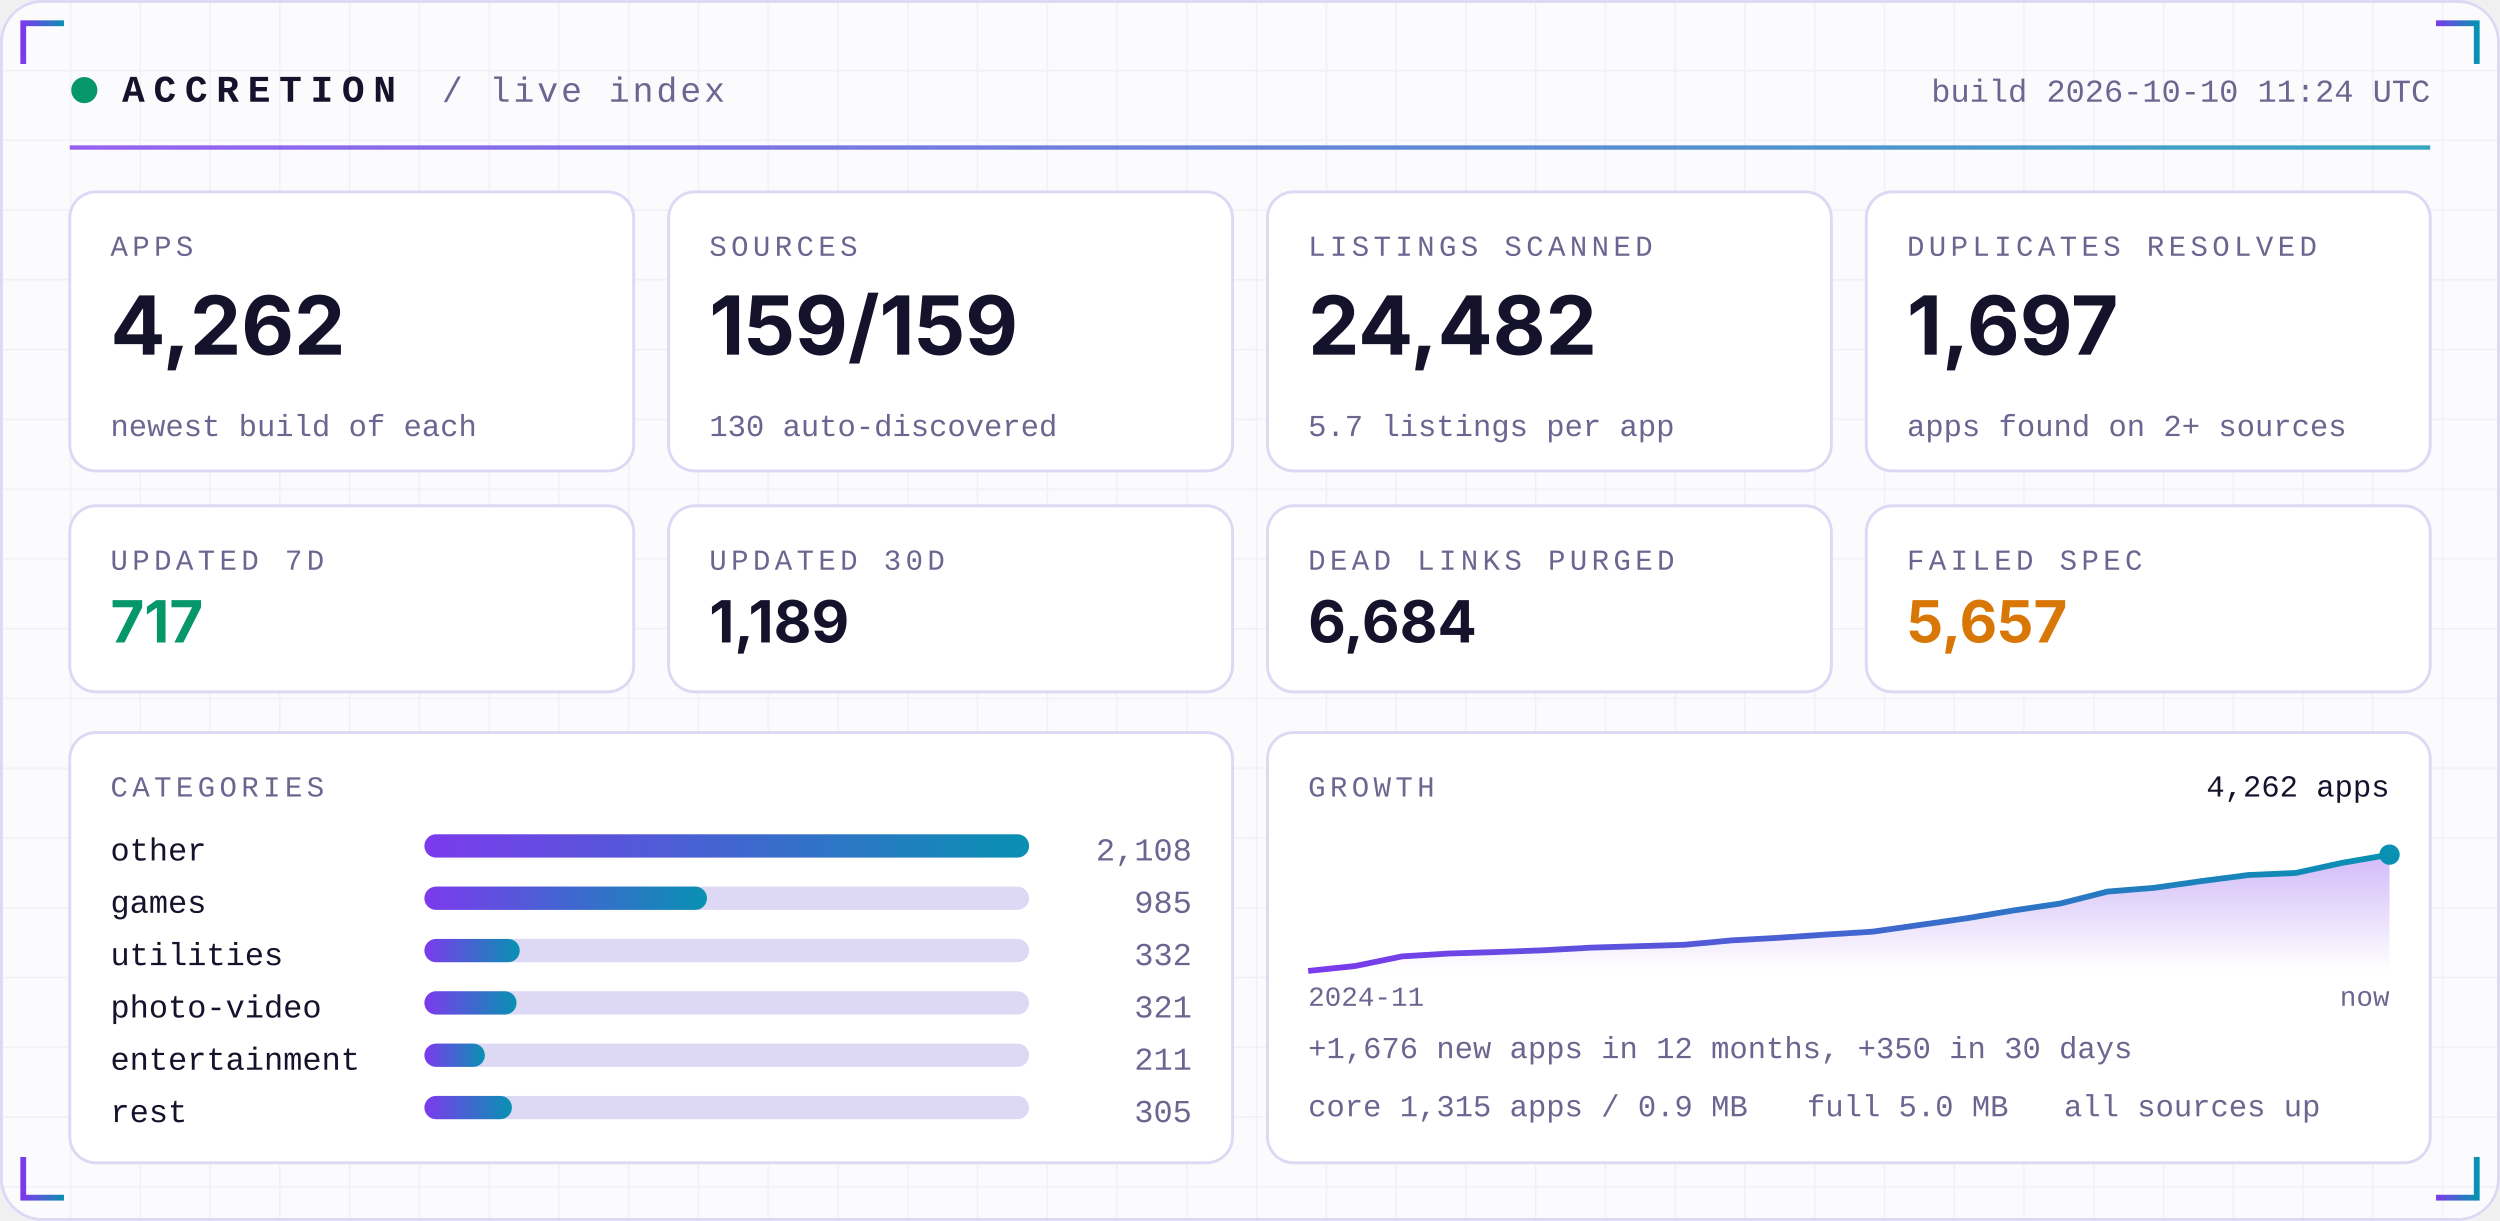
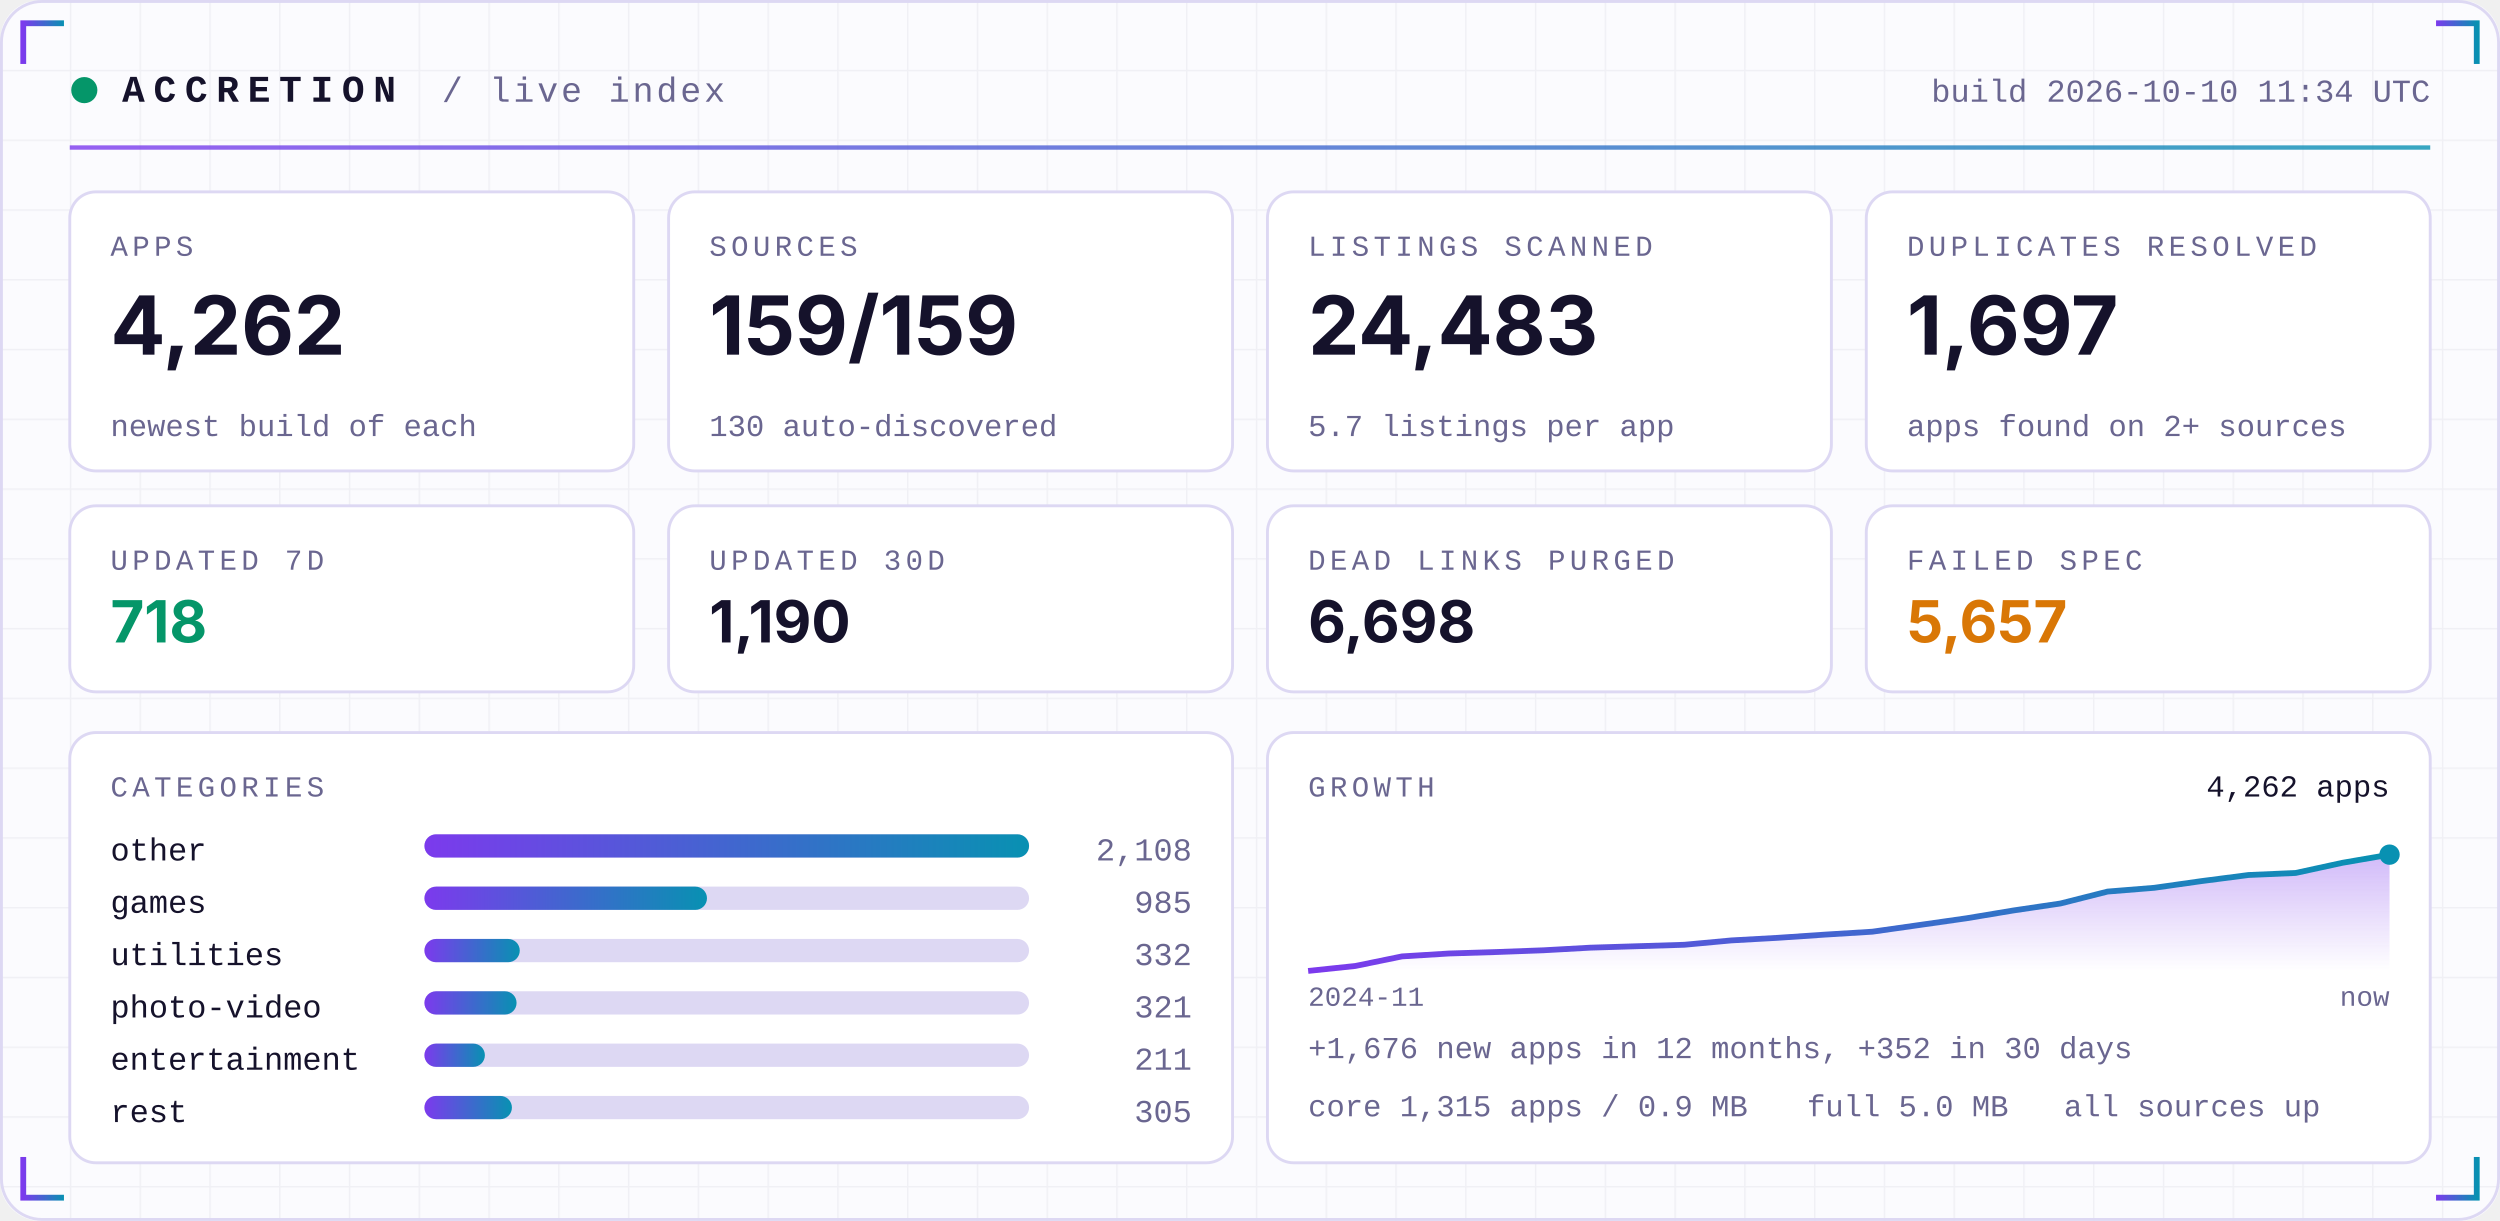
<svg xmlns="http://www.w3.org/2000/svg" width="860" height="420" viewBox="0 0 860 420" role="img">
  <defs>
    <linearGradient id="acc" x1="0" x2="1">
      <stop offset="0" stop-color="#7C3AED" />
      <stop offset="1" stop-color="#0891B2" />
    </linearGradient>
    <linearGradient id="area" x1="0" x2="0" y1="0" y2="1">
      <stop offset="0" stop-color="#7C3AED" stop-opacity="0.35" />
      <stop offset="1" stop-color="#7C3AED" stop-opacity="0" />
    </linearGradient>
    <pattern id="grid" width="24" height="24" patternUnits="userSpaceOnUse">
      <path d="M24 0H0V24" fill="none" stroke="#1E1B4B" stroke-opacity="0.05" />
    </pattern>
  </defs>
  <rect width="860" height="420" rx="14" fill="#FBFBFE" />
  <rect width="860" height="420" rx="14" fill="url(#grid)" />
  <rect x="0.5" y="0.5" width="859" height="419" rx="14" fill="none" stroke="#DDD8F3" />
  <path d="M8 22 V8 H22" stroke="url(#acc)" stroke-width="2" fill="none" />
  <path d="M852 22 V8 H838" stroke="url(#acc)" stroke-width="2" fill="none" />
  <path d="M8 398 V412 H22" stroke="url(#acc)" stroke-width="2" fill="none" />
  <path d="M852 398 V412 H838" stroke="url(#acc)" stroke-width="2" fill="none" />
  <circle cx="29" cy="31" r="4.5" fill="#059669">
    <animate attributeName="opacity" values="1;0.25;1" dur="2.4s" repeatCount="indefinite" />
  </circle>
  <text x="42" y="35" font-family="ui-monospace,SFMono-Regular,Menlo,Consolas,'Liberation Mono',monospace" font-size="13" font-weight="700" fill="#15122B" text-anchor="start" letter-spacing="3">ACCRETION</text>
  <text x="152" y="35" font-family="ui-monospace,SFMono-Regular,Menlo,Consolas,'Liberation Mono',monospace" font-size="12" font-weight="400" fill="#6A6690" text-anchor="start" letter-spacing="1">/ live index</text>
-   <text x="836" y="35" font-family="ui-monospace,SFMono-Regular,Menlo,Consolas,'Liberation Mono',monospace" font-size="11" font-weight="400" fill="#6A6690" text-anchor="end" letter-spacing="0">build 2026-10-10 11:24 UTC</text>
+   <text x="836" y="35" font-family="ui-monospace,SFMono-Regular,Menlo,Consolas,'Liberation Mono',monospace" font-size="11" font-weight="400" fill="#6A6690" text-anchor="end" letter-spacing="0">build 2026-10-10 11:34 UTC</text>
  <rect x="24" y="50" width="812" height="1.5" fill="url(#acc)" opacity="0.8" />
  <rect x="24.0" y="66" width="194.0" height="96" rx="9" fill="#FFFFFF" stroke="#DDD8F3" />
  <text x="38.0" y="88" font-family="ui-monospace,SFMono-Regular,Menlo,Consolas,'Liberation Mono',monospace" font-size="10" font-weight="400" fill="#6A6690" text-anchor="start" letter-spacing="1.5">APPS</text>
  <text x="38.0" y="122" font-family="-apple-system,BlinkMacSystemFont,'Segoe UI',Inter,Helvetica,Arial,sans-serif" font-size="28" font-weight="700" fill="#15122B" text-anchor="start" letter-spacing="0">4,262</text>
  <text x="38.0" y="150" font-family="ui-monospace,SFMono-Regular,Menlo,Consolas,'Liberation Mono',monospace" font-size="10.5" font-weight="400" fill="#6A6690" text-anchor="start" letter-spacing="0">newest build of each</text>
  <rect x="230.0" y="66" width="194.0" height="96" rx="9" fill="#FFFFFF" stroke="#DDD8F3" />
  <text x="244.0" y="88" font-family="ui-monospace,SFMono-Regular,Menlo,Consolas,'Liberation Mono',monospace" font-size="10" font-weight="400" fill="#6A6690" text-anchor="start" letter-spacing="1.5">SOURCES</text>
  <text x="244.0" y="122" font-family="-apple-system,BlinkMacSystemFont,'Segoe UI',Inter,Helvetica,Arial,sans-serif" font-size="28" font-weight="700" fill="#15122B" text-anchor="start" letter-spacing="0">159/159</text>
  <text x="244.0" y="150" font-family="ui-monospace,SFMono-Regular,Menlo,Consolas,'Liberation Mono',monospace" font-size="10.5" font-weight="400" fill="#6A6690" text-anchor="start" letter-spacing="0">130 auto-discovered</text>
  <rect x="436.0" y="66" width="194.0" height="96" rx="9" fill="#FFFFFF" stroke="#DDD8F3" />
  <text x="450.0" y="88" font-family="ui-monospace,SFMono-Regular,Menlo,Consolas,'Liberation Mono',monospace" font-size="10" font-weight="400" fill="#6A6690" text-anchor="start" letter-spacing="1.5">LISTINGS SCANNED</text>
-   <text x="450.0" y="122" font-family="-apple-system,BlinkMacSystemFont,'Segoe UI',Inter,Helvetica,Arial,sans-serif" font-size="28" font-weight="700" fill="#15122B" text-anchor="start" letter-spacing="0">24,482</text>
+   <text x="450.0" y="122" font-family="-apple-system,BlinkMacSystemFont,'Segoe UI',Inter,Helvetica,Arial,sans-serif" font-size="28" font-weight="700" fill="#15122B" text-anchor="start" letter-spacing="0">24,483</text>
  <text x="450.0" y="150" font-family="ui-monospace,SFMono-Regular,Menlo,Consolas,'Liberation Mono',monospace" font-size="10.5" font-weight="400" fill="#6A6690" text-anchor="start" letter-spacing="0">5.7 listings per app</text>
  <rect x="642.0" y="66" width="194.0" height="96" rx="9" fill="#FFFFFF" stroke="#DDD8F3" />
  <text x="656.0" y="88" font-family="ui-monospace,SFMono-Regular,Menlo,Consolas,'Liberation Mono',monospace" font-size="10" font-weight="400" fill="#6A6690" text-anchor="start" letter-spacing="1.5">DUPLICATES RESOLVED</text>
  <text x="656.0" y="122" font-family="-apple-system,BlinkMacSystemFont,'Segoe UI',Inter,Helvetica,Arial,sans-serif" font-size="28" font-weight="700" fill="#15122B" text-anchor="start" letter-spacing="0">1,697</text>
  <text x="656.0" y="150" font-family="ui-monospace,SFMono-Regular,Menlo,Consolas,'Liberation Mono',monospace" font-size="10.5" font-weight="400" fill="#6A6690" text-anchor="start" letter-spacing="0">apps found on 2+ sources</text>
  <rect x="24.0" y="174" width="194.0" height="64" rx="9" fill="#FFFFFF" stroke="#DDD8F3" />
  <text x="38.0" y="196" font-family="ui-monospace,SFMono-Regular,Menlo,Consolas,'Liberation Mono',monospace" font-size="10" font-weight="400" fill="#6A6690" text-anchor="start" letter-spacing="1.5">UPDATED 7D</text>
-   <text x="38.0" y="221" font-family="-apple-system,BlinkMacSystemFont,'Segoe UI',Inter,Helvetica,Arial,sans-serif" font-size="20" font-weight="700" fill="#059669" text-anchor="start" letter-spacing="0">717</text>
+   <text x="38.0" y="221" font-family="-apple-system,BlinkMacSystemFont,'Segoe UI',Inter,Helvetica,Arial,sans-serif" font-size="20" font-weight="700" fill="#059669" text-anchor="start" letter-spacing="0">718</text>
  <rect x="230.0" y="174" width="194.0" height="64" rx="9" fill="#FFFFFF" stroke="#DDD8F3" />
  <text x="244.0" y="196" font-family="ui-monospace,SFMono-Regular,Menlo,Consolas,'Liberation Mono',monospace" font-size="10" font-weight="400" fill="#6A6690" text-anchor="start" letter-spacing="1.5">UPDATED 30D</text>
-   <text x="244.0" y="221" font-family="-apple-system,BlinkMacSystemFont,'Segoe UI',Inter,Helvetica,Arial,sans-serif" font-size="20" font-weight="700" fill="#15122B" text-anchor="start" letter-spacing="0">1,189</text>
+   <text x="244.0" y="221" font-family="-apple-system,BlinkMacSystemFont,'Segoe UI',Inter,Helvetica,Arial,sans-serif" font-size="20" font-weight="700" fill="#15122B" text-anchor="start" letter-spacing="0">1,190</text>
  <rect x="436.0" y="174" width="194.0" height="64" rx="9" fill="#FFFFFF" stroke="#DDD8F3" />
  <text x="450.0" y="196" font-family="ui-monospace,SFMono-Regular,Menlo,Consolas,'Liberation Mono',monospace" font-size="10" font-weight="400" fill="#6A6690" text-anchor="start" letter-spacing="1.5">DEAD LINKS PURGED</text>
-   <text x="450.0" y="221" font-family="-apple-system,BlinkMacSystemFont,'Segoe UI',Inter,Helvetica,Arial,sans-serif" font-size="20" font-weight="700" fill="#15122B" text-anchor="start" letter-spacing="0">6,684</text>
+   <text x="450.0" y="221" font-family="-apple-system,BlinkMacSystemFont,'Segoe UI',Inter,Helvetica,Arial,sans-serif" font-size="20" font-weight="700" fill="#15122B" text-anchor="start" letter-spacing="0">6,698</text>
  <rect x="642.0" y="174" width="194.0" height="64" rx="9" fill="#FFFFFF" stroke="#DDD8F3" />
  <text x="656.0" y="196" font-family="ui-monospace,SFMono-Regular,Menlo,Consolas,'Liberation Mono',monospace" font-size="10" font-weight="400" fill="#6A6690" text-anchor="start" letter-spacing="1.5">FAILED SPEC</text>
  <text x="656.0" y="221" font-family="-apple-system,BlinkMacSystemFont,'Segoe UI',Inter,Helvetica,Arial,sans-serif" font-size="20" font-weight="700" fill="#D97706" text-anchor="start" letter-spacing="0">5,657</text>
  <rect x="24" y="252" width="400.0" height="148" rx="9" fill="#FFFFFF" stroke="#DDD8F3" />
  <rect x="436.0" y="252" width="400.0" height="148" rx="9" fill="#FFFFFF" stroke="#DDD8F3" />
  <text x="38" y="274" font-family="ui-monospace,SFMono-Regular,Menlo,Consolas,'Liberation Mono',monospace" font-size="10" font-weight="400" fill="#6A6690" text-anchor="start" letter-spacing="1.5">CATEGORIES</text>
  <text x="38" y="296" font-family="ui-monospace,SFMono-Regular,Menlo,Consolas,'Liberation Mono',monospace" font-size="11" font-weight="400" fill="#15122B" text-anchor="start" letter-spacing="0">other</text>
  <rect x="146" y="287" width="208.0" height="8" rx="4" fill="#DDD8F3" />
  <rect x="146" y="287" width="208.0" height="8" rx="4" fill="url(#acc)" />
  <text x="410.0" y="296" font-family="ui-monospace,SFMono-Regular,Menlo,Consolas,'Liberation Mono',monospace" font-size="11" font-weight="400" fill="#6A6690" text-anchor="end" letter-spacing="0">2,108</text>
  <text x="38" y="314" font-family="ui-monospace,SFMono-Regular,Menlo,Consolas,'Liberation Mono',monospace" font-size="11" font-weight="400" fill="#15122B" text-anchor="start" letter-spacing="0">games</text>
  <rect x="146" y="305" width="208.0" height="8" rx="4" fill="#DDD8F3" />
  <rect x="146" y="305" width="97.2" height="8" rx="4" fill="url(#acc)" />
  <text x="410.0" y="314" font-family="ui-monospace,SFMono-Regular,Menlo,Consolas,'Liberation Mono',monospace" font-size="11" font-weight="400" fill="#6A6690" text-anchor="end" letter-spacing="0">985</text>
  <text x="38" y="332" font-family="ui-monospace,SFMono-Regular,Menlo,Consolas,'Liberation Mono',monospace" font-size="11" font-weight="400" fill="#15122B" text-anchor="start" letter-spacing="0">utilities</text>
  <rect x="146" y="323" width="208.0" height="8" rx="4" fill="#DDD8F3" />
  <rect x="146" y="323" width="32.8" height="8" rx="4" fill="url(#acc)" />
  <text x="410.0" y="332" font-family="ui-monospace,SFMono-Regular,Menlo,Consolas,'Liberation Mono',monospace" font-size="11" font-weight="400" fill="#6A6690" text-anchor="end" letter-spacing="0">332</text>
  <text x="38" y="350" font-family="ui-monospace,SFMono-Regular,Menlo,Consolas,'Liberation Mono',monospace" font-size="11" font-weight="400" fill="#15122B" text-anchor="start" letter-spacing="0">photo-video</text>
  <rect x="146" y="341" width="208.0" height="8" rx="4" fill="#DDD8F3" />
  <rect x="146" y="341" width="31.7" height="8" rx="4" fill="url(#acc)" />
  <text x="410.0" y="350" font-family="ui-monospace,SFMono-Regular,Menlo,Consolas,'Liberation Mono',monospace" font-size="11" font-weight="400" fill="#6A6690" text-anchor="end" letter-spacing="0">321</text>
  <text x="38" y="368" font-family="ui-monospace,SFMono-Regular,Menlo,Consolas,'Liberation Mono',monospace" font-size="11" font-weight="400" fill="#15122B" text-anchor="start" letter-spacing="0">entertainment</text>
  <rect x="146" y="359" width="208.0" height="8" rx="4" fill="#DDD8F3" />
  <rect x="146" y="359" width="20.8" height="8" rx="4" fill="url(#acc)" />
  <text x="410.0" y="368" font-family="ui-monospace,SFMono-Regular,Menlo,Consolas,'Liberation Mono',monospace" font-size="11" font-weight="400" fill="#6A6690" text-anchor="end" letter-spacing="0">211</text>
  <text x="38" y="386" font-family="ui-monospace,SFMono-Regular,Menlo,Consolas,'Liberation Mono',monospace" font-size="11" font-weight="400" fill="#15122B" text-anchor="start" letter-spacing="0">rest</text>
  <rect x="146" y="377" width="208.0" height="8" rx="4" fill="#DDD8F3" />
  <rect x="146" y="377" width="30.1" height="8" rx="4" fill="url(#acc)" />
  <text x="410.0" y="386" font-family="ui-monospace,SFMono-Regular,Menlo,Consolas,'Liberation Mono',monospace" font-size="11" font-weight="400" fill="#6A6690" text-anchor="end" letter-spacing="0">305</text>
  <text x="450.0" y="274" font-family="ui-monospace,SFMono-Regular,Menlo,Consolas,'Liberation Mono',monospace" font-size="10" font-weight="400" fill="#6A6690" text-anchor="start" letter-spacing="1.5">GROWTH</text>
  <polygon points="450.0,334 450.0,334.0 466.2,332.3 482.3,329.0 498.5,328.0 514.7,327.5 530.9,326.9 547.0,326.0 563.2,325.5 579.4,325.0 595.6,323.5 611.7,322.6 627.9,321.5 644.1,320.5 660.3,318.2 676.4,315.9 692.6,313.2 708.8,310.8 725.0,306.7 741.1,305.4 757.3,303.1 773.5,301.0 789.7,300.3 805.8,296.8 822.0,294.0 822.0,334" fill="url(#area)" />
  <polyline points="450.0,334.0 466.2,332.3 482.3,329.0 498.5,328.0 514.7,327.5 530.9,326.9 547.0,326.0 563.2,325.5 579.4,325.0 595.6,323.5 611.7,322.6 627.9,321.5 644.1,320.5 660.3,318.2 676.4,315.9 692.6,313.2 708.8,310.8 725.0,306.7 741.1,305.4 757.3,303.1 773.5,301.0 789.7,300.3 805.8,296.8 822.0,294.0" fill="none" stroke="url(#acc)" stroke-width="2" stroke-linejoin="round" />
  <circle cx="822.0" cy="294.0" r="3.5" fill="#0891B2" />
  <text x="822.0" y="274" font-family="ui-monospace,SFMono-Regular,Menlo,Consolas,'Liberation Mono',monospace" font-size="10.5" font-weight="400" fill="#15122B" text-anchor="end" letter-spacing="0">4,262 apps</text>
  <text x="450.0" y="346" font-family="ui-monospace,SFMono-Regular,Menlo,Consolas,'Liberation Mono',monospace" font-size="9.5" font-weight="400" fill="#6A6690" text-anchor="start" letter-spacing="0">2024-11</text>
  <text x="822.0" y="346" font-family="ui-monospace,SFMono-Regular,Menlo,Consolas,'Liberation Mono',monospace" font-size="9.5" font-weight="400" fill="#6A6690" text-anchor="end" letter-spacing="0">now</text>
-   <text x="450.0" y="364" font-family="ui-monospace,SFMono-Regular,Menlo,Consolas,'Liberation Mono',monospace" font-size="10.5" font-weight="400" fill="#6A6690" text-anchor="start" letter-spacing="0">+1,676 new apps in 12 months, +350 in 30 days</text>
+   <text x="450.0" y="364" font-family="ui-monospace,SFMono-Regular,Menlo,Consolas,'Liberation Mono',monospace" font-size="10.5" font-weight="400" fill="#6A6690" text-anchor="start" letter-spacing="0">+1,676 new apps in 12 months, +352 in 30 days</text>
  <text x="450.0" y="384" font-family="ui-monospace,SFMono-Regular,Menlo,Consolas,'Liberation Mono',monospace" font-size="10.5" font-weight="400" fill="#6A6690" text-anchor="start" letter-spacing="0">core 1,315 apps / 0.9 MB</text>
  <text x="621.6" y="384" font-family="ui-monospace,SFMono-Regular,Menlo,Consolas,'Liberation Mono',monospace" font-size="10.5" font-weight="400" fill="#6A6690" text-anchor="start" letter-spacing="0">full 5.0 MB</text>
  <text x="710.0" y="384" font-family="ui-monospace,SFMono-Regular,Menlo,Consolas,'Liberation Mono',monospace" font-size="10.5" font-weight="400" fill="#6A6690" text-anchor="start" letter-spacing="0">all sources up</text>
</svg>
